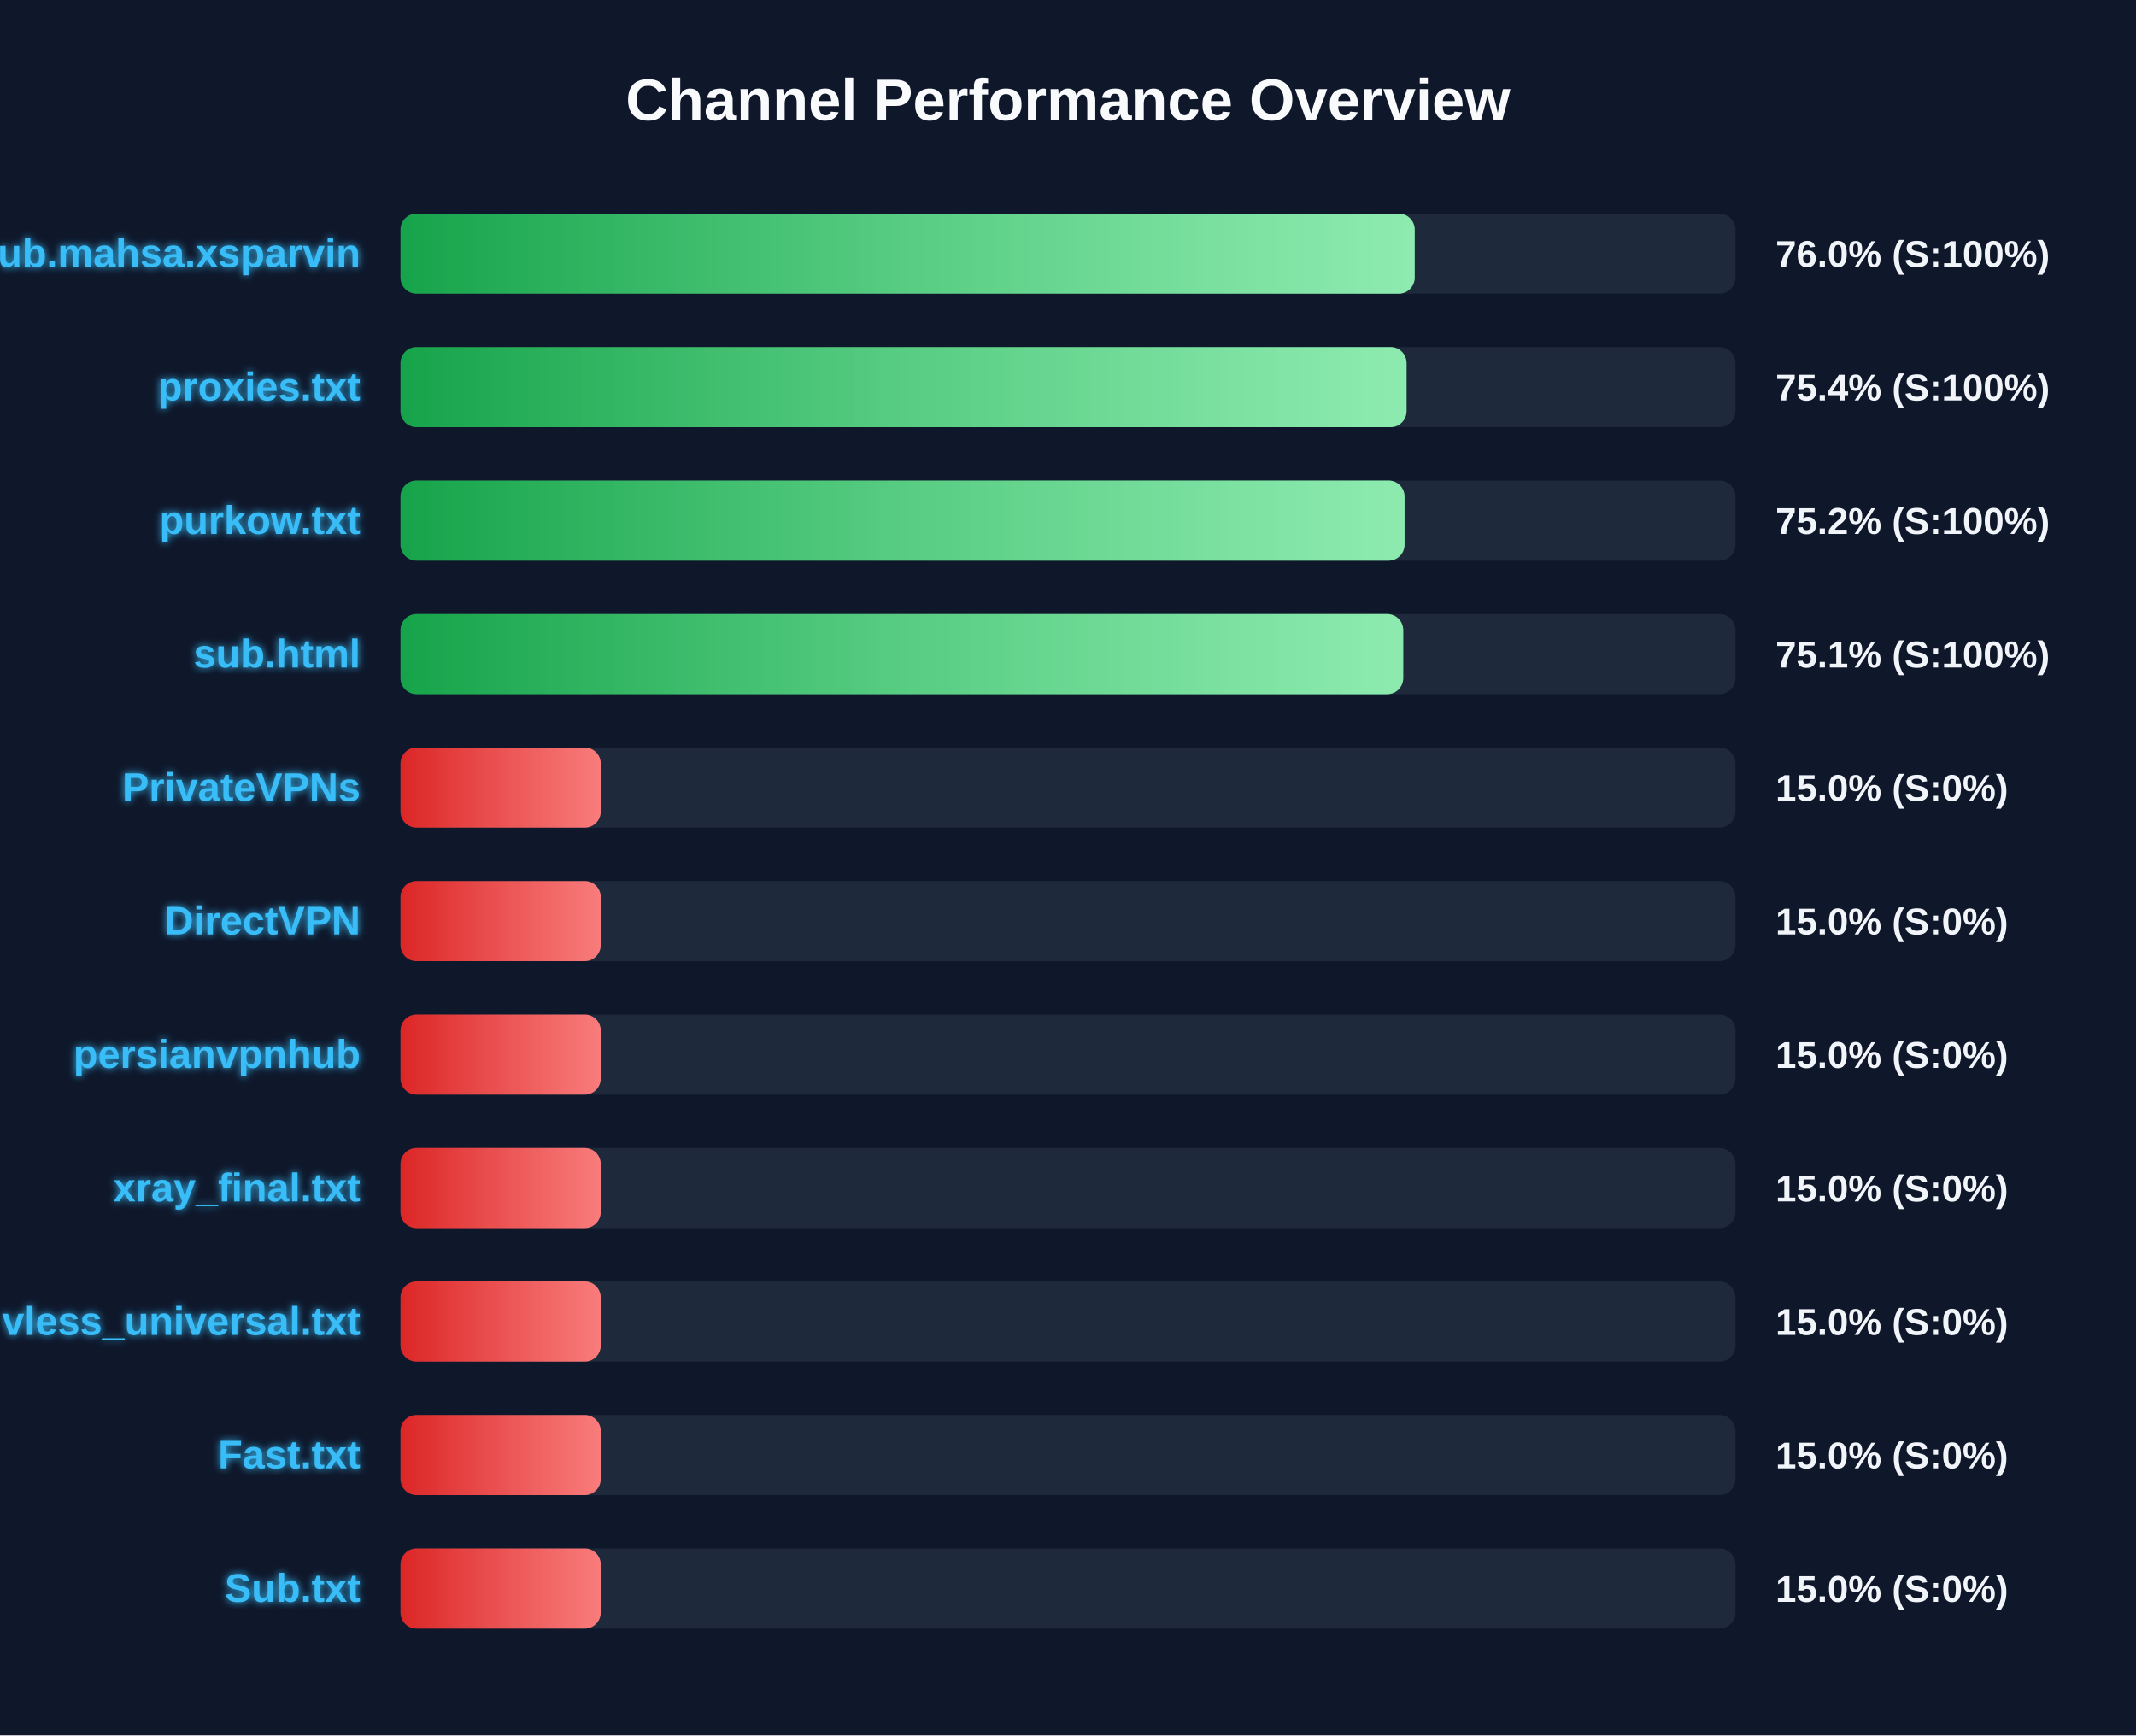
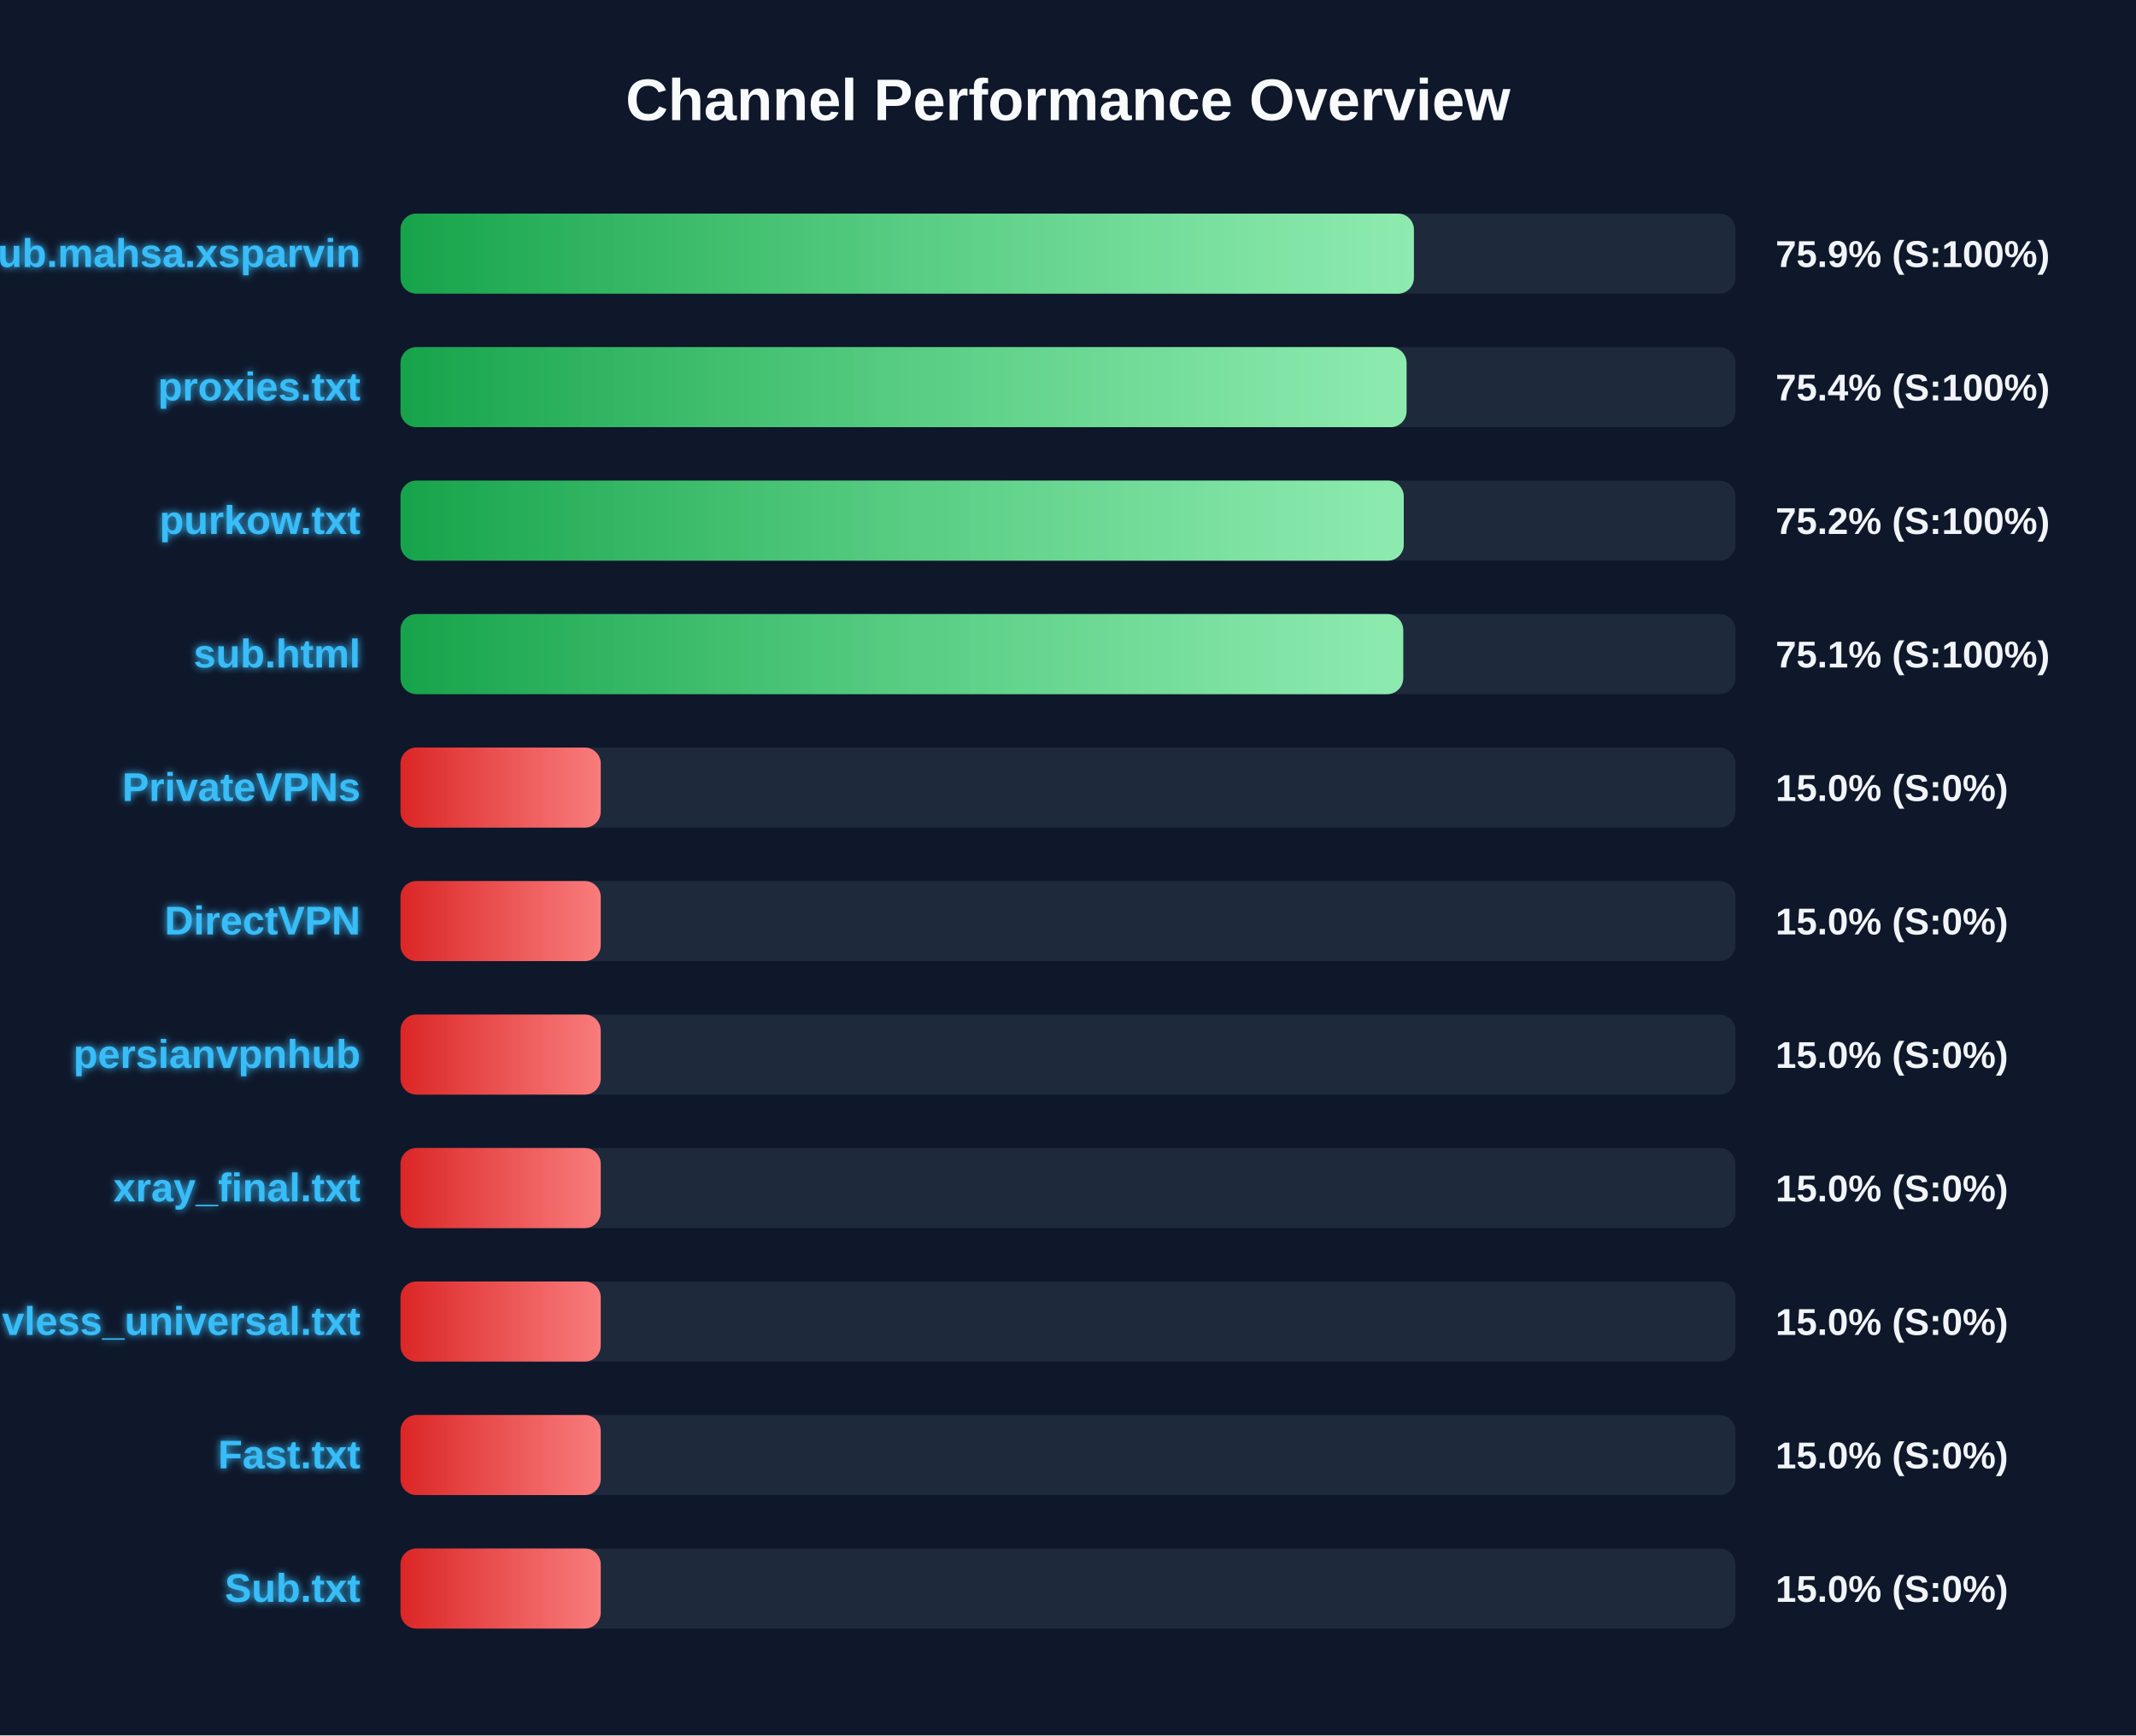
<svg xmlns="http://www.w3.org/2000/svg" width="800" height="650" version="1.1">
  <defs>
    <linearGradient id="grad-green" x1="0%" y1="0%" x2="100%" y2="0%">
      <stop offset="0%" stop-color="#16a34a" />
      <stop offset="100%" stop-color="#4ade80" />
    </linearGradient>
    <linearGradient id="grad-yellow" x1="0%" y1="0%" x2="100%" y2="0%">
      <stop offset="0%" stop-color="#ca8a04" />
      <stop offset="100%" stop-color="#fde047" />
    </linearGradient>
    <linearGradient id="grad-red" x1="0%" y1="0%" x2="100%" y2="0%">
      <stop offset="0%" stop-color="#dc2626" />
      <stop offset="100%" stop-color="#f87171" />
    </linearGradient>
    <linearGradient id="shimmer" x1="0%" y1="0%" x2="100%" y2="0%">
      <stop offset="0%" stop-color="rgba(255,255,255,0)" />
      <stop offset="50%" stop-color="rgba(255,255,255,0.4)" />
      <stop offset="100%" stop-color="rgba(255,255,255,0)" />
    </linearGradient>
    <filter id="glow" x="-20%" y="-20%" width="140%" height="140%">
      <feGaussianBlur stdDeviation="1.5" result="blur" />
      <feComposite in="SourceGraphic" in2="blur" operator="over" />
    </filter>
  </defs>
  <style>
        .bg-rect { fill: #0f172a; }
        .title { font: bold 22px 'Segoe UI', Arial, sans-serif; fill: #f8fafc; }
        .row { font: bold 15px 'Segoe UI', Arial, sans-serif; fill: #38bdf8; filter: url(#glow); }
        .score { font: bold 14px 'Segoe UI', Arial, sans-serif; fill: #f1f5f9; }
        @keyframes shimmer-anim {
            0% { transform: translateX(-100%); }
            100% { transform: translateX(200%); }
        }
        .shimmer-rect {
            animation: shimmer-anim 2.5s infinite linear;
        }
    </style>
  <rect width="100%" height="100%" class="bg-rect" />
  <text x="400" y="45" text-anchor="middle" class="title">Channel Performance Overview</text>
  <rect x="150" y="80" width="500" height="30" fill="#1e293b" rx="6" />
  <clipPath id="clip-0">
-     <rect x="150" y="80" width="379.85" height="30" rx="6" />
+     <rect x="150" y="80" width="379.55" height="30" rx="6" />
  </clipPath>
-   <rect x="150" y="80" width="379.85" height="30" fill="url(#grad-green)" rx="6" />
+   <rect x="150" y="80" width="379.55" height="30" fill="url(#grad-green)" rx="6" />
  <g clip-path="url(#clip-0)">
    <rect x="150" y="80" width="100%" height="30" fill="url(#shimmer)" class="shimmer-rect" />
  </g>
  <text x="135" y="100" text-anchor="end" class="row">Sub.mahsa.xsparvin</text>
-   <text x="665" y="100" text-anchor="start" class="score">76.0% (S:100%)</text>
+   <text x="665" y="100" text-anchor="start" class="score">75.9% (S:100%)</text>
  <rect x="150" y="130" width="500" height="30" fill="#1e293b" rx="6" />
  <clipPath id="clip-1">
    <rect x="150" y="130" width="376.8" height="30" rx="6" />
  </clipPath>
  <rect x="150" y="130" width="376.8" height="30" fill="url(#grad-green)" rx="6" />
  <g clip-path="url(#clip-1)">
    <rect x="150" y="130" width="100%" height="30" fill="url(#shimmer)" class="shimmer-rect" />
  </g>
  <text x="135" y="150" text-anchor="end" class="row">proxies.txt</text>
  <text x="665" y="150" text-anchor="start" class="score">75.4% (S:100%)</text>
  <rect x="150" y="180" width="500" height="30" fill="#1e293b" rx="6" />
  <clipPath id="clip-2">
-     <rect x="150" y="180" width="376.05" height="30" rx="6" />
+     <rect x="150" y="180" width="375.75" height="30" rx="6" />
  </clipPath>
-   <rect x="150" y="180" width="376.05" height="30" fill="url(#grad-green)" rx="6" />
+   <rect x="150" y="180" width="375.75" height="30" fill="url(#grad-green)" rx="6" />
  <g clip-path="url(#clip-2)">
    <rect x="150" y="180" width="100%" height="30" fill="url(#shimmer)" class="shimmer-rect" />
  </g>
  <text x="135" y="200" text-anchor="end" class="row">purkow.txt</text>
  <text x="665" y="200" text-anchor="start" class="score">75.2% (S:100%)</text>
  <rect x="150" y="230" width="500" height="30" fill="#1e293b" rx="6" />
  <clipPath id="clip-3">
    <rect x="150" y="230" width="375.55" height="30" rx="6" />
  </clipPath>
  <rect x="150" y="230" width="375.55" height="30" fill="url(#grad-green)" rx="6" />
  <g clip-path="url(#clip-3)">
    <rect x="150" y="230" width="100%" height="30" fill="url(#shimmer)" class="shimmer-rect" />
  </g>
  <text x="135" y="250" text-anchor="end" class="row">sub.html</text>
  <text x="665" y="250" text-anchor="start" class="score">75.1% (S:100%)</text>
  <rect x="150" y="280" width="500" height="30" fill="#1e293b" rx="6" />
  <clipPath id="clip-4">
    <rect x="150" y="280" width="75.0" height="30" rx="6" />
  </clipPath>
  <rect x="150" y="280" width="75.0" height="30" fill="url(#grad-red)" rx="6" />
  <g clip-path="url(#clip-4)">
    <rect x="150" y="280" width="100%" height="30" fill="url(#shimmer)" class="shimmer-rect" />
  </g>
  <text x="135" y="300" text-anchor="end" class="row">PrivateVPNs</text>
  <text x="665" y="300" text-anchor="start" class="score">15.0% (S:0%)</text>
  <rect x="150" y="330" width="500" height="30" fill="#1e293b" rx="6" />
  <clipPath id="clip-5">
    <rect x="150" y="330" width="75.0" height="30" rx="6" />
  </clipPath>
  <rect x="150" y="330" width="75.0" height="30" fill="url(#grad-red)" rx="6" />
  <g clip-path="url(#clip-5)">
    <rect x="150" y="330" width="100%" height="30" fill="url(#shimmer)" class="shimmer-rect" />
  </g>
  <text x="135" y="350" text-anchor="end" class="row">DirectVPN</text>
  <text x="665" y="350" text-anchor="start" class="score">15.0% (S:0%)</text>
  <rect x="150" y="380" width="500" height="30" fill="#1e293b" rx="6" />
  <clipPath id="clip-6">
    <rect x="150" y="380" width="75.0" height="30" rx="6" />
  </clipPath>
  <rect x="150" y="380" width="75.0" height="30" fill="url(#grad-red)" rx="6" />
  <g clip-path="url(#clip-6)">
    <rect x="150" y="380" width="100%" height="30" fill="url(#shimmer)" class="shimmer-rect" />
  </g>
  <text x="135" y="400" text-anchor="end" class="row">persianvpnhub</text>
  <text x="665" y="400" text-anchor="start" class="score">15.0% (S:0%)</text>
  <rect x="150" y="430" width="500" height="30" fill="#1e293b" rx="6" />
  <clipPath id="clip-7">
    <rect x="150" y="430" width="75.0" height="30" rx="6" />
  </clipPath>
  <rect x="150" y="430" width="75.0" height="30" fill="url(#grad-red)" rx="6" />
  <g clip-path="url(#clip-7)">
    <rect x="150" y="430" width="100%" height="30" fill="url(#shimmer)" class="shimmer-rect" />
  </g>
  <text x="135" y="450" text-anchor="end" class="row">xray_final.txt</text>
  <text x="665" y="450" text-anchor="start" class="score">15.0% (S:0%)</text>
  <rect x="150" y="480" width="500" height="30" fill="#1e293b" rx="6" />
  <clipPath id="clip-8">
    <rect x="150" y="480" width="75.0" height="30" rx="6" />
  </clipPath>
  <rect x="150" y="480" width="75.0" height="30" fill="url(#grad-red)" rx="6" />
  <g clip-path="url(#clip-8)">
    <rect x="150" y="480" width="100%" height="30" fill="url(#shimmer)" class="shimmer-rect" />
  </g>
  <text x="135" y="500" text-anchor="end" class="row">vless_universal.txt</text>
  <text x="665" y="500" text-anchor="start" class="score">15.0% (S:0%)</text>
  <rect x="150" y="530" width="500" height="30" fill="#1e293b" rx="6" />
  <clipPath id="clip-9">
    <rect x="150" y="530" width="75.0" height="30" rx="6" />
  </clipPath>
  <rect x="150" y="530" width="75.0" height="30" fill="url(#grad-red)" rx="6" />
  <g clip-path="url(#clip-9)">
    <rect x="150" y="530" width="100%" height="30" fill="url(#shimmer)" class="shimmer-rect" />
  </g>
  <text x="135" y="550" text-anchor="end" class="row">Fast.txt</text>
  <text x="665" y="550" text-anchor="start" class="score">15.0% (S:0%)</text>
  <rect x="150" y="580" width="500" height="30" fill="#1e293b" rx="6" />
  <clipPath id="clip-10">
    <rect x="150" y="580" width="75.0" height="30" rx="6" />
  </clipPath>
  <rect x="150" y="580" width="75.0" height="30" fill="url(#grad-red)" rx="6" />
  <g clip-path="url(#clip-10)">
    <rect x="150" y="580" width="100%" height="30" fill="url(#shimmer)" class="shimmer-rect" />
  </g>
  <text x="135" y="600" text-anchor="end" class="row">Sub.txt</text>
  <text x="665" y="600" text-anchor="start" class="score">15.0% (S:0%)</text>
</svg>
